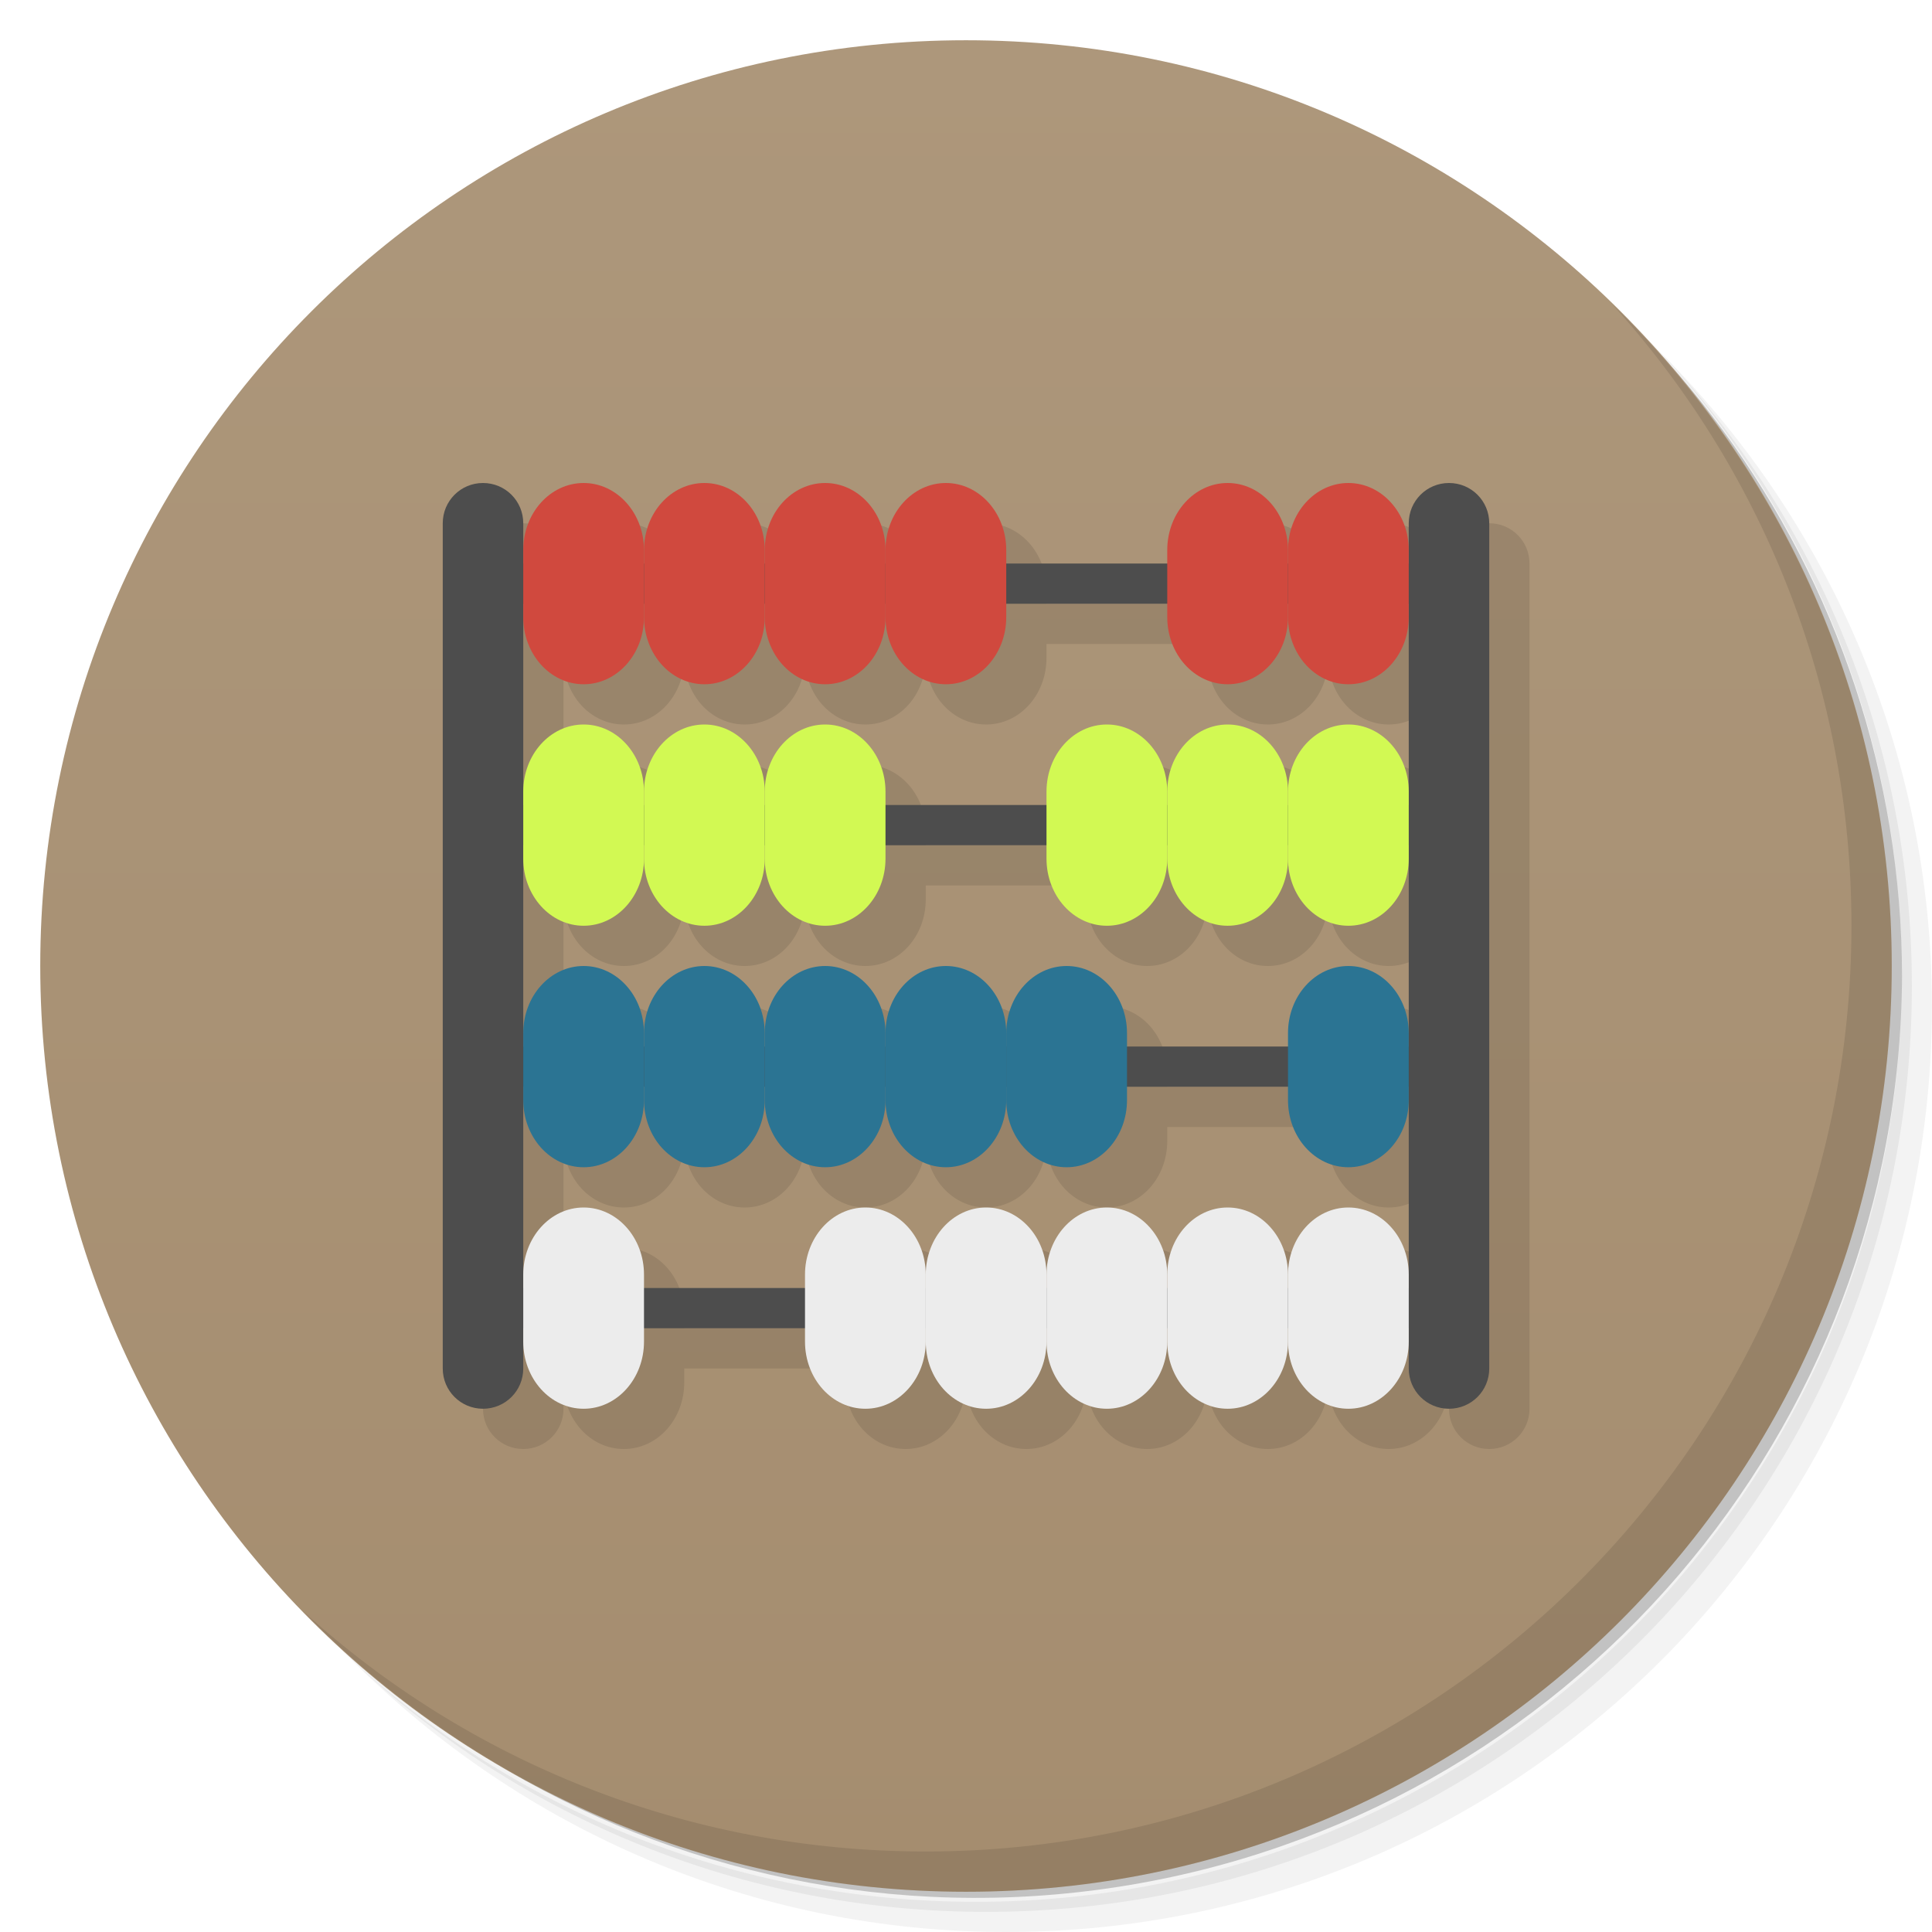
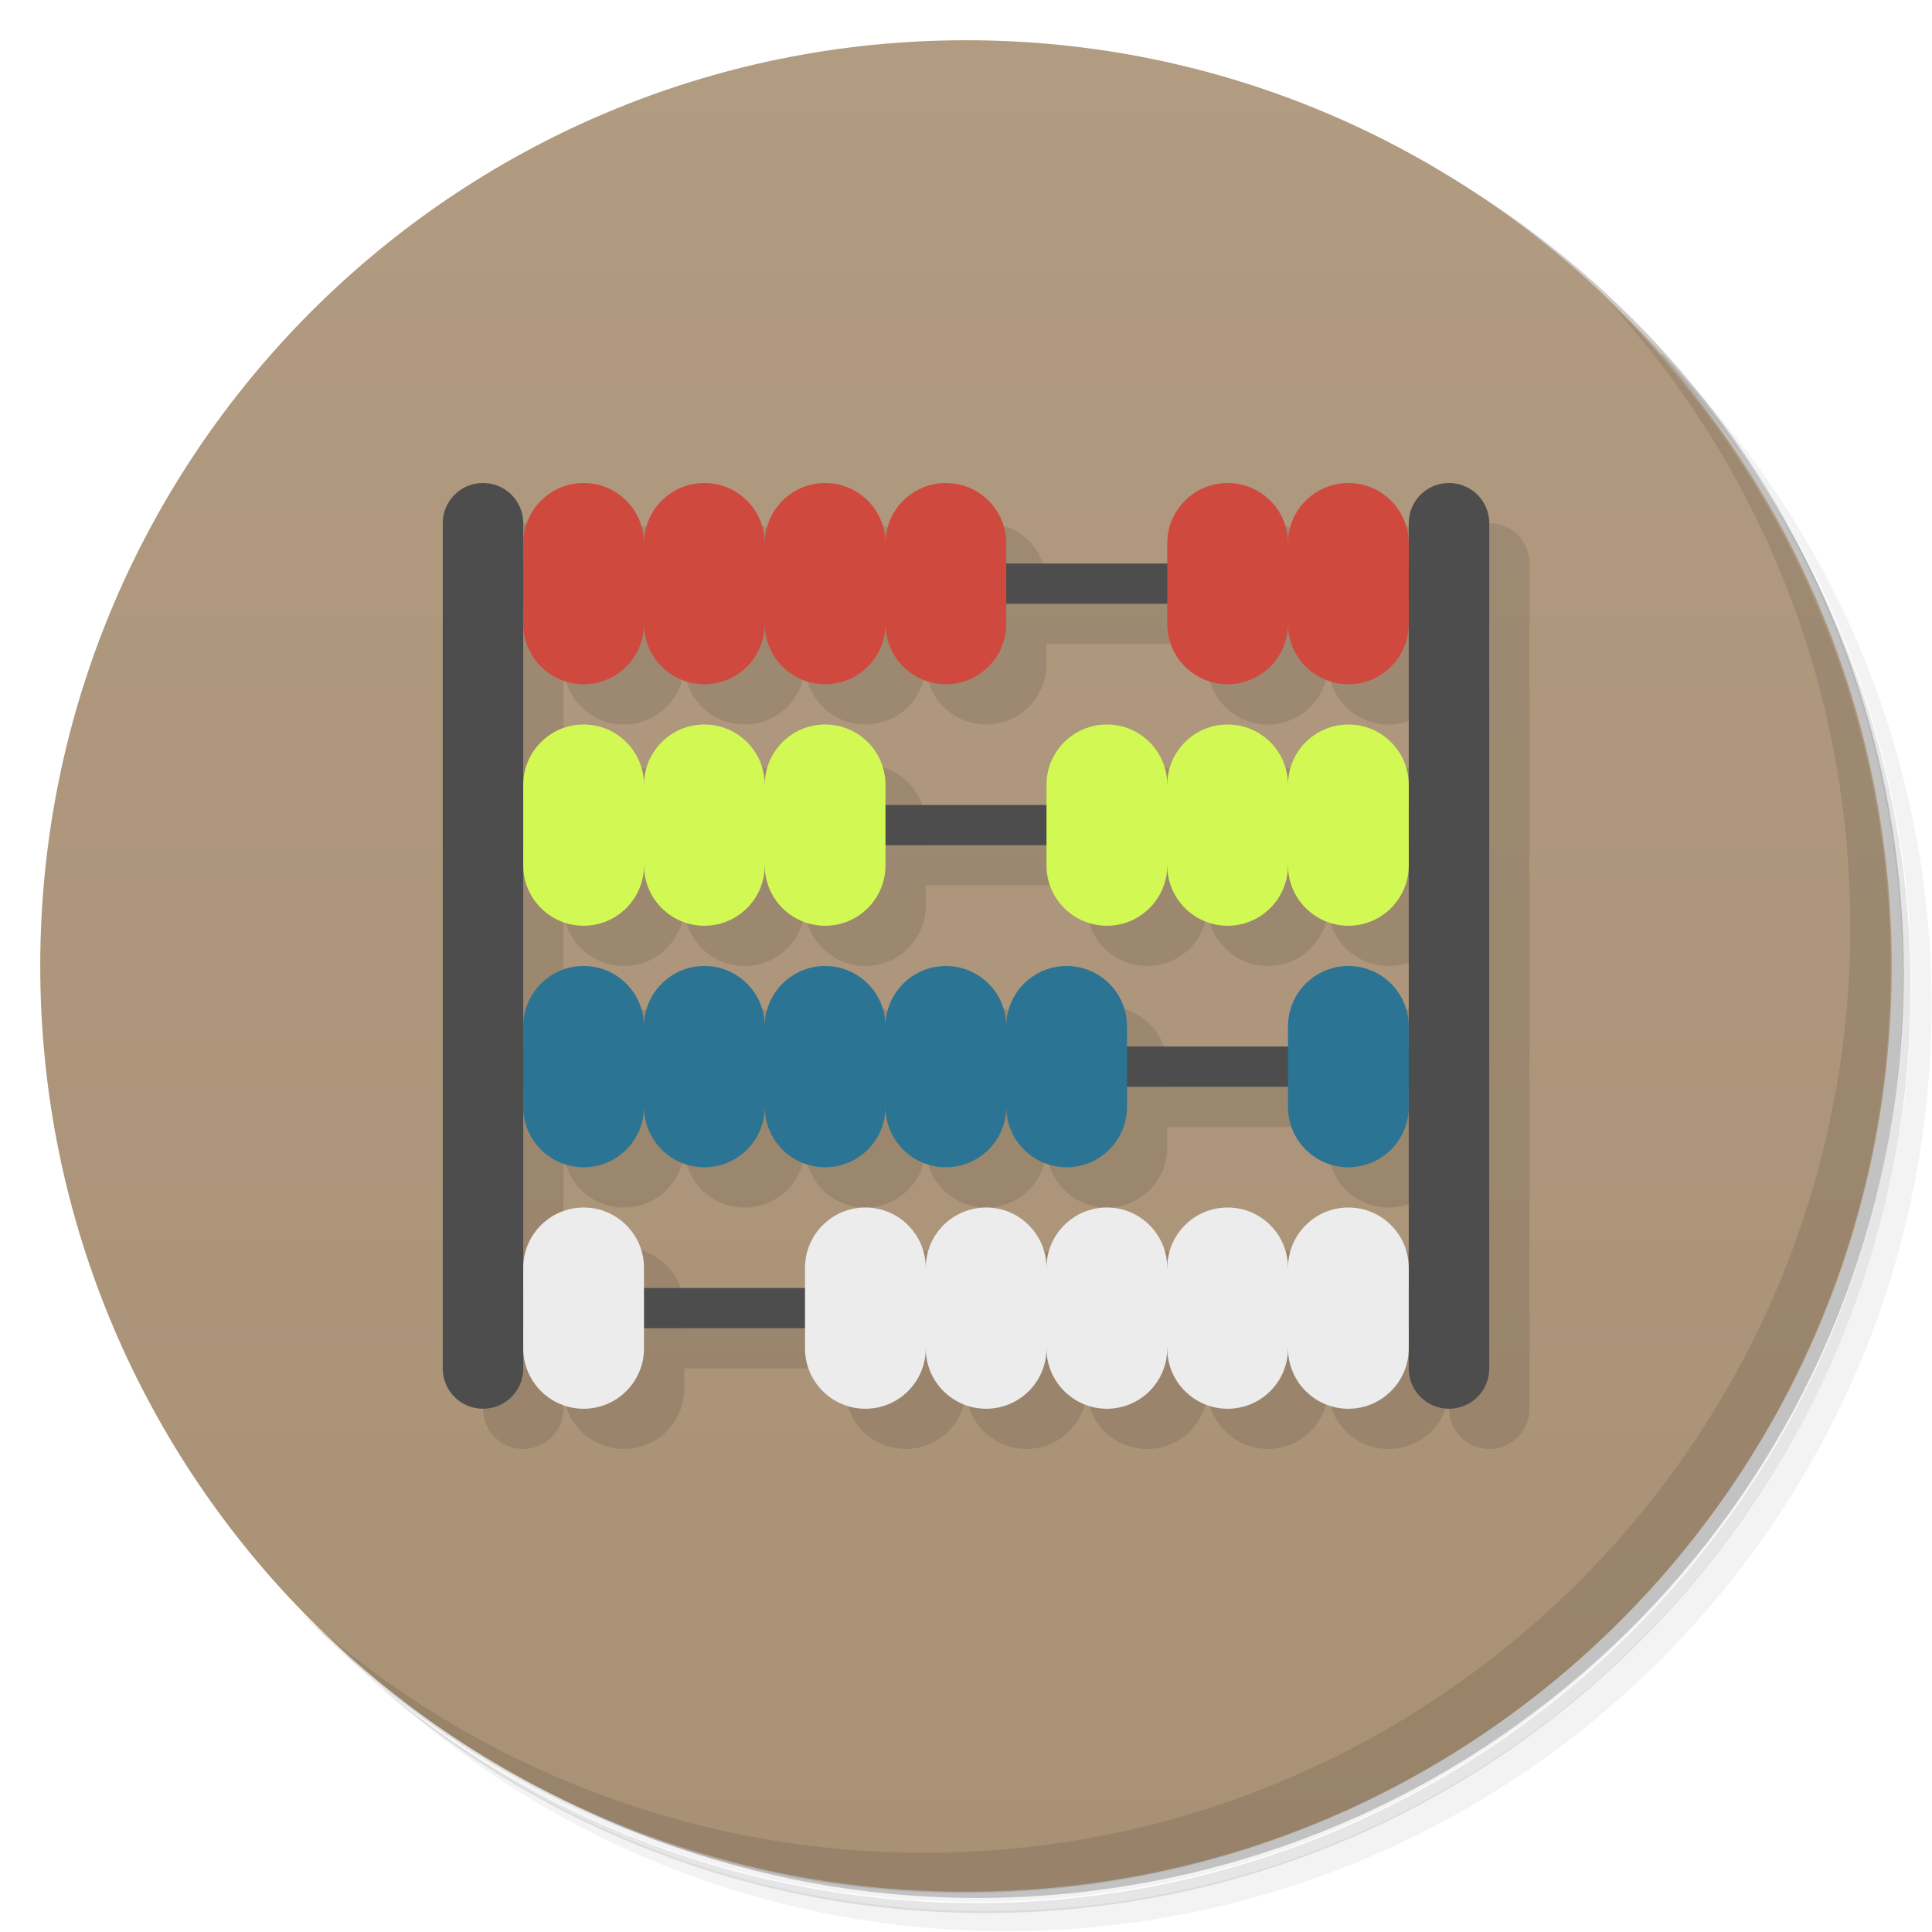
<svg xmlns="http://www.w3.org/2000/svg" version="1.1" viewBox="0 0 48 48">
  <defs>
    <linearGradient id="bg" x2="0" y1="1" y2="47" gradientUnits="userSpaceOnUse">
-       <stop style="stop-color:#ad977b" offset="0" />
-       <stop style="stop-color:#a58d6f" offset="1" />
+       <stop style="stop-color:#b19b81" offset="0" />
+       <stop style="stop-color:#a99175" offset="1" />
    </linearGradient>
  </defs>
-   <path d="m36.31 5c5.859 4.062 9.688 10.831 9.688 18.5 0 12.426-10.07 22.5-22.5 22.5-7.669 0-14.438-3.828-18.5-9.688 1.037 1.822 2.306 3.499 3.781 4.969 4.085 3.712 9.514 5.969 15.469 5.969 12.703 0 23-10.298 23-23 0-5.954-2.256-11.384-5.969-15.469-1.469-1.475-3.147-2.744-4.969-3.781zm4.969 3.781c3.854 4.113 6.219 9.637 6.219 15.719 0 12.703-10.297 23-23 23-6.081 0-11.606-2.364-15.719-6.219 4.16 4.144 9.883 6.719 16.219 6.719 12.703 0 23-10.298 23-23 0-6.335-2.575-12.06-6.719-16.219z" style="opacity:.05" />
-   <path d="m41.28 8.781c3.712 4.085 5.969 9.514 5.969 15.469 0 12.703-10.297 23-23 23-5.954 0-11.384-2.256-15.469-5.969 4.113 3.854 9.637 6.219 15.719 6.219 12.703 0 23-10.298 23-23 0-6.081-2.364-11.606-6.219-15.719z" style="opacity:.1" />
-   <path d="m31.25 2.375c8.615 3.154 14.75 11.417 14.75 21.13 0 12.426-10.07 22.5-22.5 22.5-9.708 0-17.971-6.135-21.12-14.75a23 23 0 0 0 44.875-7 23 23 0 0 0-16-21.875z" style="opacity:.2" />
-   <g style="fill:#fea">
-     <path d="m24 1c12.703 0 23 10.297 23 23s-10.297 23-23 23-23-10.297-23-23 10.297-23 23-23z" style="fill:url(#bg)" />
-   </g>
-   <path d="m40.03 7.531c3.712 4.084 5.969 9.514 5.969 15.469 0 12.703-10.297 23-23 23-5.954 0-11.384-2.256-15.469-5.969 4.178 4.291 10.01 6.969 16.469 6.969 12.703 0 23-10.298 23-23 0-6.462-2.677-12.291-6.969-16.469z" style="opacity:.1" />
-   <g transform="matrix(.42306 0 0 .42309 19.347 10.769)" />
-   <g transform="matrix(.92099 0 0 .92308 1.8692 1.8462)" style="fill:#ccc">
-     <g transform="matrix(.42306 0 0 .42309 19.347 10.769)" />
-   </g>
-   <g transform="translate(1,1)" style="fill-opacity:.098">
-     <g transform="translate(0,1)">
-       <path transform="translate(-1,-2)" d="m13 13c-0.554 0-1 0.446-1 1v21c0 0.554 0.446 1 1 1s1-0.446 1-1v-0.656c0 0.923 0.669 1.656 1.5 1.656s1.5-0.733 1.5-1.656v-0.344h4v0.344c0 0.923 0.669 1.656 1.5 1.656s1.5-0.733 1.5-1.656c0 0.923 0.669 1.656 1.5 1.656s1.5-0.733 1.5-1.656c0 0.923 0.669 1.656 1.5 1.656s1.5-0.733 1.5-1.656c0 0.923 0.669 1.656 1.5 1.656s1.5-0.733 1.5-1.656c0 0.923 0.669 1.656 1.5 1.656s1.5-0.733 1.5-1.656v0.656c0 0.554 0.446 1 1 1s1-0.446 1-1v-21c0-0.554-0.446-1-1-1s-1 0.446-1 1v0.656c0-0.923-0.669-1.656-1.5-1.656s-1.5 0.733-1.5 1.656c0-0.923-0.669-1.656-1.5-1.656s-1.5 0.733-1.5 1.656v0.344h-4v-0.344c0-0.923-0.669-1.656-1.5-1.656s-1.5 0.733-1.5 1.656c0-0.923-0.669-1.656-1.5-1.656s-1.5 0.733-1.5 1.656c0-0.923-0.669-1.656-1.5-1.656s-1.5 0.733-1.5 1.656c0-0.923-0.669-1.656-1.5-1.656s-1.5 0.733-1.5 1.656v-0.656c0-0.554-0.446-1-1-1zm13 3h4v0.344c0 0.923 0.669 1.656 1.5 1.656s1.5-0.733 1.5-1.656c0 0.923 0.669 1.656 1.5 1.656s1.5-0.733 1.5-1.656v4.313c0-0.923-0.669-1.656-1.5-1.656s-1.5 0.733-1.5 1.656c0-0.923-0.669-1.656-1.5-1.656s-1.5 0.733-1.5 1.656c0-0.923-0.669-1.656-1.5-1.656s-1.5 0.733-1.5 1.656v0.344h-4v-0.344c0-0.923-0.669-1.656-1.5-1.656s-1.5 0.733-1.5 1.656c0-0.923-0.669-1.656-1.5-1.656s-1.5 0.733-1.5 1.656c0-0.923-0.669-1.656-1.5-1.656s-1.5 0.733-1.5 1.656v-4.313c0 0.923 0.669 1.656 1.5 1.656s1.5-0.733 1.5-1.656c0 0.923 0.669 1.656 1.5 1.656s1.5-0.733 1.5-1.656c0 0.923 0.669 1.656 1.5 1.656s1.5-0.733 1.5-1.656c0 0.923 0.669 1.656 1.5 1.656s1.5-0.733 1.5-1.656v-0.344zm-3 6h4v0.344c0 0.923 0.669 1.656 1.5 1.656s1.5-0.733 1.5-1.656c0 0.923 0.669 1.656 1.5 1.656s1.5-0.733 1.5-1.656c0 0.923 0.669 1.656 1.5 1.656s1.5-0.733 1.5-1.656v4.313c0-0.923-0.669-1.656-1.5-1.656s-1.5 0.733-1.5 1.656v0.344h-4v-0.344c0-0.923-0.669-1.656-1.5-1.656s-1.5 0.733-1.5 1.656c0-0.923-0.669-1.656-1.5-1.656s-1.5 0.733-1.5 1.656c0-0.923-0.669-1.656-1.5-1.656s-1.5 0.733-1.5 1.656c0-0.923-0.669-1.656-1.5-1.656s-1.5 0.733-1.5 1.656c0-0.923-0.669-1.656-1.5-1.656s-1.5 0.733-1.5 1.656v-4.313c0 0.923 0.669 1.656 1.5 1.656s1.5-0.733 1.5-1.656c0 0.923 0.669 1.656 1.5 1.656s1.5-0.733 1.5-1.656c0 0.923 0.669 1.656 1.5 1.656s1.5-0.733 1.5-1.656v-0.344zm6 6h4v0.344c0 0.923 0.669 1.656 1.5 1.656s1.5-0.733 1.5-1.656v4.313c0-0.923-0.669-1.656-1.5-1.656s-1.5 0.733-1.5 1.656c0-0.923-0.669-1.656-1.5-1.656s-1.5 0.733-1.5 1.656c0-0.923-0.669-1.656-1.5-1.656s-1.5 0.733-1.5 1.656c0-0.923-0.669-1.656-1.5-1.656s-1.5 0.733-1.5 1.656c0-0.923-0.669-1.656-1.5-1.656s-1.5 0.733-1.5 1.656v0.344h-4v-0.344c0-0.923-0.669-1.656-1.5-1.656s-1.5 0.733-1.5 1.656v-4.313c0 0.923 0.669 1.656 1.5 1.656s1.5-0.733 1.5-1.656c0 0.923 0.669 1.656 1.5 1.656s1.5-0.733 1.5-1.656c0 0.923 0.669 1.656 1.5 1.656s1.5-0.733 1.5-1.656c0 0.923 0.669 1.656 1.5 1.656s1.5-0.733 1.5-1.656c0 0.923 0.669 1.656 1.5 1.656s1.5-0.733 1.5-1.656v-0.344z" />
-     </g>
-   </g>
-   <path d="m12 12c-0.554 0-1 0.446-1 1v21c0 0.554 0.446 1 1 1s1-0.446 1-1v-1h22v1c0 0.554 0.446 1 1 1s1-0.446 1-1v-21c0-0.554-0.446-1-1-1s-1 0.446-1 1v1h-22v-1c0-0.554-0.446-1-1-1zm1 3h22v5h-22v-5zm0 6h22v5h-22v-5zm0 6h22v5h-22v-5z" style="fill:#4d4d4d" />
-   <rect x="13" y="12" width="3" height="5" rx="1.5" ry="1.667" style="fill:#d0493e" />
-   <rect x="16" y="12" width="3" height="5" rx="1.5" ry="1.667" style="fill:#d0493e" />
-   <rect x="19" y="12" width="3" height="5" rx="1.5" ry="1.667" style="fill:#d0493e" />
-   <rect x="32" y="12" width="3" height="5" rx="1.5" ry="1.667" style="fill:#d0493e" />
-   <rect x="29" y="12" width="3" height="5" rx="1.5" ry="1.667" style="fill:#d0493e" />
-   <rect x="22" y="12" width="3" height="5" rx="1.5" ry="1.667" style="fill:#d0493e" />
-   <rect x="13" y="18" width="3" height="5" rx="1.5" ry="1.667" style="fill:#d2f953" />
-   <rect x="16" y="18" width="3" height="5" rx="1.5" ry="1.667" style="fill:#d2f953" />
-   <rect x="32" y="18" width="3" height="5" rx="1.5" ry="1.667" style="fill:#d2f953" />
-   <rect x="29" y="18" width="3" height="5" rx="1.5" ry="1.667" style="fill:#d2f953" />
-   <rect x="26" y="18" width="3" height="5" rx="1.5" ry="1.667" style="fill:#d2f953" />
-   <rect x="19" y="18" width="3" height="5" rx="1.5" ry="1.667" style="fill:#d2f953" />
-   <rect x="13" y="24" width="3" height="5" rx="1.5" ry="1.667" style="fill:#2b7493" />
-   <rect x="32" y="24" width="3" height="5" rx="1.5" ry="1.667" style="fill:#2b7493" />
-   <rect x="16" y="24" width="3" height="5" rx="1.5" ry="1.667" style="fill:#2b7493" />
-   <rect x="19" y="24" width="3" height="5" rx="1.5" ry="1.667" style="fill:#2b7493" />
-   <rect x="22" y="24" width="3" height="5" rx="1.5" ry="1.667" style="fill:#2b7493" />
-   <rect x="25" y="24" width="3" height="5" rx="1.5" ry="1.667" style="fill:#2b7493" />
-   <rect x="13" y="30" width="3" height="5" rx="1.5" ry="1.667" style="fill:#ececec" />
-   <rect x="32" y="30" width="3" height="5" rx="1.5" ry="1.667" style="fill:#ececec" />
-   <rect x="29" y="30" width="3" height="5" rx="1.5" ry="1.667" style="fill:#ececec" />
-   <rect x="26" y="30" width="3" height="5" rx="1.5" ry="1.667" style="fill:#ececec" />
-   <rect x="23" y="30" width="3" height="5" rx="1.5" ry="1.667" style="fill:#ececec" />
-   <rect x="20" y="30" width="3" height="5" rx="1.5" ry="1.667" style="fill:#ececec" />
+   <path d="m36.3 5c5.86 4.06 9.69 10.8 9.69 18.5 0 12.4-10.1 22.5-22.5 22.5-7.67 0-14.4-3.83-18.5-9.69 1.04 1.82 2.31 3.5 3.78 4.97 4.08 3.71 9.51 5.97 15.5 5.97 12.7 0 23-10.3 23-23 0-5.95-2.26-11.4-5.97-15.5-1.47-1.48-3.15-2.74-4.97-3.78zm4.97 3.78c3.85 4.11 6.22 9.64 6.22 15.7 0 12.7-10.3 23-23 23-6.08 0-11.6-2.36-15.7-6.22 4.16 4.14 9.88 6.72 16.2 6.72 12.7 0 23-10.3 23-23 0-6.34-2.58-12.1-6.72-16.2z" style="opacity:.05" />
+   <path d="m41.3 8.78c3.71 4.08 5.97 9.51 5.97 15.5 0 12.7-10.3 23-23 23-5.95 0-11.4-2.26-15.5-5.97 4.11 3.85 9.64 6.22 15.7 6.22 12.7 0 23-10.3 23-23 0-6.08-2.36-11.6-6.22-15.7z" style="opacity:.1" />
+   <path d="m31.2 2.38c8.62 3.15 14.8 11.4 14.8 21.1 0 12.4-10.1 22.5-22.5 22.5-9.71 0-18-6.14-21.1-14.8a23 23 0 0 0 44.9-7 23 23 0 0 0-16-21.9z" style="opacity:.2" />
+   <circle cx="24" cy="24" r="23" style="fill:url(#bg)" />
+   <path d="m40 7.53c3.71 4.08 5.97 9.51 5.97 15.5 0 12.7-10.3 23-23 23-5.95 0-11.4-2.26-15.5-5.97 4.18 4.29 10 6.97 16.5 6.97 12.7 0 23-10.3 23-23 0-6.46-2.68-12.3-6.97-16.5z" style="opacity:.1" />
+   <path d="m13 13c-0.554 0-1 0.446-1 1v21c0 0.554 0.446 1 1 1s1-0.446 1-1v-0.5c0 0.831 0.669 1.5 1.5 1.5s1.5-0.669 1.5-1.5v-0.5h4v0.5c0 0.831 0.669 1.5 1.5 1.5s1.5-0.669 1.5-1.5c0 0.831 0.669 1.5 1.5 1.5s1.5-0.669 1.5-1.5c0 0.831 0.669 1.5 1.5 1.5s1.5-0.669 1.5-1.5c0 0.831 0.669 1.5 1.5 1.5s1.5-0.669 1.5-1.5c0 0.831 0.669 1.5 1.5 1.5s1.5-0.669 1.5-1.5v0.5c0 0.554 0.446 1 1 1s1-0.446 1-1v-21c0-0.554-0.446-1-1-1s-1 0.446-1 1v0.5c0-0.831-0.669-1.5-1.5-1.5s-1.5 0.669-1.5 1.5c0-0.831-0.669-1.5-1.5-1.5s-1.5 0.669-1.5 1.5v0.5h-4v-0.5c0-0.831-0.669-1.5-1.5-1.5s-1.5 0.669-1.5 1.5c0-0.831-0.669-1.5-1.5-1.5s-1.5 0.669-1.5 1.5c0-0.831-0.669-1.5-1.5-1.5s-1.5 0.669-1.5 1.5c0-0.831-0.669-1.5-1.5-1.5s-1.5 0.669-1.5 1.5v-0.5c0-0.554-0.446-1-1-1zm13 3h4v0.5c0 0.831 0.669 1.5 1.5 1.5s1.5-0.669 1.5-1.5c0 0.831 0.669 1.5 1.5 1.5s1.5-0.669 1.5-1.5v4c0-0.831-0.669-1.5-1.5-1.5s-1.5 0.669-1.5 1.5c0-0.831-0.669-1.5-1.5-1.5s-1.5 0.669-1.5 1.5c0-0.831-0.669-1.5-1.5-1.5s-1.5 0.669-1.5 1.5v0.5h-4v-0.5c0-0.831-0.669-1.5-1.5-1.5s-1.5 0.669-1.5 1.5c0-0.831-0.669-1.5-1.5-1.5s-1.5 0.669-1.5 1.5c0-0.831-0.669-1.5-1.5-1.5s-1.5 0.669-1.5 1.5v-4c0 0.831 0.669 1.5 1.5 1.5s1.5-0.669 1.5-1.5c0 0.831 0.669 1.5 1.5 1.5s1.5-0.669 1.5-1.5c0 0.831 0.669 1.5 1.5 1.5s1.5-0.669 1.5-1.5c0 0.831 0.669 1.5 1.5 1.5s1.5-0.669 1.5-1.5zm-3 6h4v0.5c0 0.831 0.669 1.5 1.5 1.5s1.5-0.669 1.5-1.5c0 0.831 0.669 1.5 1.5 1.5s1.5-0.669 1.5-1.5c0 0.831 0.669 1.5 1.5 1.5s1.5-0.669 1.5-1.5v4c0-0.831-0.669-1.5-1.5-1.5s-1.5 0.669-1.5 1.5v0.5h-4v-0.5c0-0.831-0.669-1.5-1.5-1.5s-1.5 0.669-1.5 1.5c0-0.831-0.669-1.5-1.5-1.5s-1.5 0.669-1.5 1.5c0-0.831-0.669-1.5-1.5-1.5s-1.5 0.669-1.5 1.5c0-0.831-0.669-1.5-1.5-1.5s-1.5 0.669-1.5 1.5c0-0.831-0.669-1.5-1.5-1.5s-1.5 0.669-1.5 1.5v-4c0 0.831 0.669 1.5 1.5 1.5s1.5-0.669 1.5-1.5c0 0.831 0.669 1.5 1.5 1.5s1.5-0.669 1.5-1.5c0 0.831 0.669 1.5 1.5 1.5s1.5-0.669 1.5-1.5zm6 6h4v0.5c0 0.831 0.669 1.5 1.5 1.5s1.5-0.669 1.5-1.5v4c0-0.831-0.669-1.5-1.5-1.5s-1.5 0.669-1.5 1.5c0-0.831-0.669-1.5-1.5-1.5s-1.5 0.669-1.5 1.5c0-0.831-0.669-1.5-1.5-1.5s-1.5 0.669-1.5 1.5c0-0.831-0.669-1.5-1.5-1.5s-1.5 0.669-1.5 1.5c0-0.831-0.669-1.5-1.5-1.5s-1.5 0.669-1.5 1.5v0.5h-4v-0.5c0-0.831-0.669-1.5-1.5-1.5s-1.5 0.669-1.5 1.5v-4c0 0.831 0.669 1.5 1.5 1.5s1.5-0.669 1.5-1.5c0 0.831 0.669 1.5 1.5 1.5s1.5-0.669 1.5-1.5c0 0.831 0.669 1.5 1.5 1.5s1.5-0.669 1.5-1.5c0 0.831 0.669 1.5 1.5 1.5s1.5-0.669 1.5-1.5c0 0.831 0.669 1.5 1.5 1.5s1.5-0.669 1.5-1.5z" style="opacity:.1" />
+   <path d="m12 12c-0.554 0-1 0.446-1 1v21c0 0.554 0.446 1 1 1s1-0.446 1-1v-1h22v1c0 0.554 0.446 1 1 1s1-0.446 1-1v-21c0-0.554-0.446-1-1-1s-1 0.446-1 1v1h-22v-1c0-0.554-0.446-1-1-1zm1 3h22v5h-22zm0 6h22v5h-22zm0 6h22v5h-22z" style="fill:#4d4d4d" />
+   <rect x="13" y="12" width="3" height="5" rx="1.5" ry="1.5" style="fill:#d0493e" />
+   <rect x="16" y="12" width="3" height="5" rx="1.5" ry="1.5" style="fill:#d0493e" />
+   <rect x="19" y="12" width="3" height="5" rx="1.5" ry="1.5" style="fill:#d0493e" />
+   <rect x="32" y="12" width="3" height="5" rx="1.5" ry="1.5" style="fill:#d0493e" />
+   <rect x="29" y="12" width="3" height="5" rx="1.5" ry="1.5" style="fill:#d0493e" />
+   <rect x="22" y="12" width="3" height="5" rx="1.5" ry="1.5" style="fill:#d0493e" />
+   <rect x="13" y="18" width="3" height="5" rx="1.5" ry="1.5" style="fill:#d2f953" />
+   <rect x="16" y="18" width="3" height="5" rx="1.5" ry="1.5" style="fill:#d2f953" />
+   <rect x="32" y="18" width="3" height="5" rx="1.5" ry="1.5" style="fill:#d2f953" />
+   <rect x="29" y="18" width="3" height="5" rx="1.5" ry="1.5" style="fill:#d2f953" />
+   <rect x="26" y="18" width="3" height="5" rx="1.5" ry="1.5" style="fill:#d2f953" />
+   <rect x="19" y="18" width="3" height="5" rx="1.5" ry="1.5" style="fill:#d2f953" />
+   <rect x="13" y="24" width="3" height="5" rx="1.5" ry="1.5" style="fill:#2b7493" />
+   <rect x="32" y="24" width="3" height="5" rx="1.5" ry="1.5" style="fill:#2b7493" />
+   <rect x="16" y="24" width="3" height="5" rx="1.5" ry="1.5" style="fill:#2b7493" />
+   <rect x="19" y="24" width="3" height="5" rx="1.5" ry="1.5" style="fill:#2b7493" />
+   <rect x="22" y="24" width="3" height="5" rx="1.5" ry="1.5" style="fill:#2b7493" />
+   <rect x="25" y="24" width="3" height="5" rx="1.5" ry="1.5" style="fill:#2b7493" />
+   <rect x="13" y="30" width="3" height="5" rx="1.5" ry="1.5" style="fill:#ececec" />
+   <rect x="32" y="30" width="3" height="5" rx="1.5" ry="1.5" style="fill:#ececec" />
+   <rect x="29" y="30" width="3" height="5" rx="1.5" ry="1.5" style="fill:#ececec" />
+   <rect x="26" y="30" width="3" height="5" rx="1.5" ry="1.5" style="fill:#ececec" />
+   <rect x="23" y="30" width="3" height="5" rx="1.5" ry="1.5" style="fill:#ececec" />
+   <rect x="20" y="30" width="3" height="5" rx="1.5" ry="1.5" style="fill:#ececec" />
+   <rect x="21" y="31.5" width="13" height="2" style="fill:#ececec" />
+   <rect x="14" y="25.5" width="13" height="2" style="fill:#2b7493" />
+   <path d="m14 13.5v2h10v-2zm16 0v2h4v-2z" style="fill:#d0493e" />
+   <path d="m14 19.5v2h7v-2zm13 0v2h7v-2z" style="fill:#d2f953" />
</svg>
